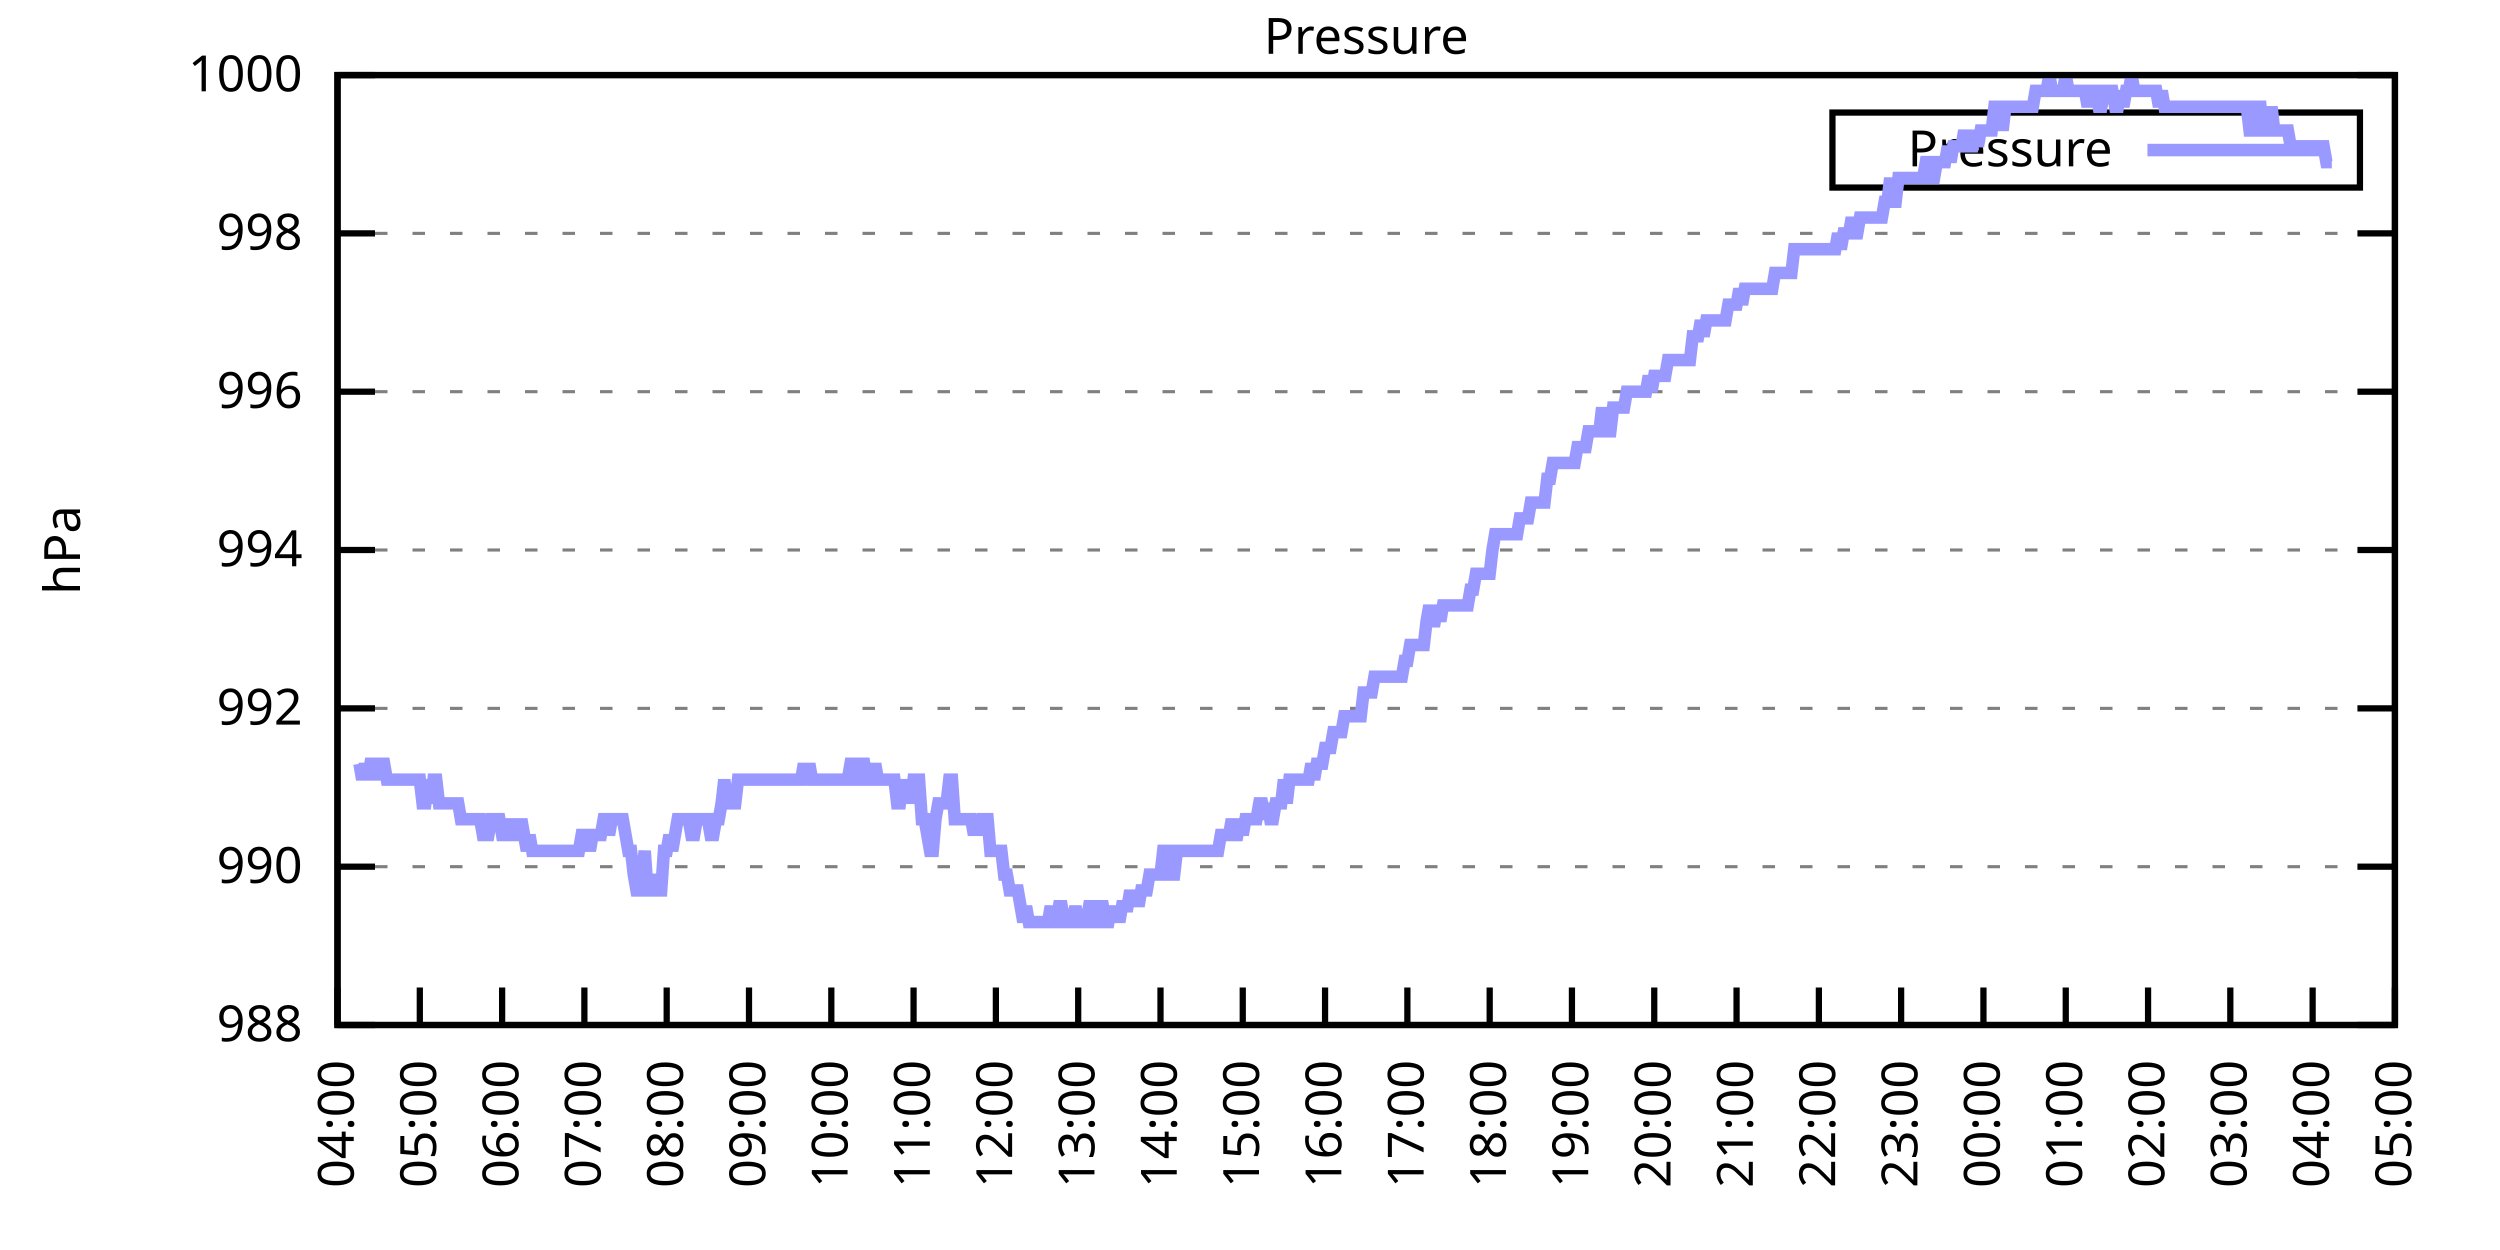
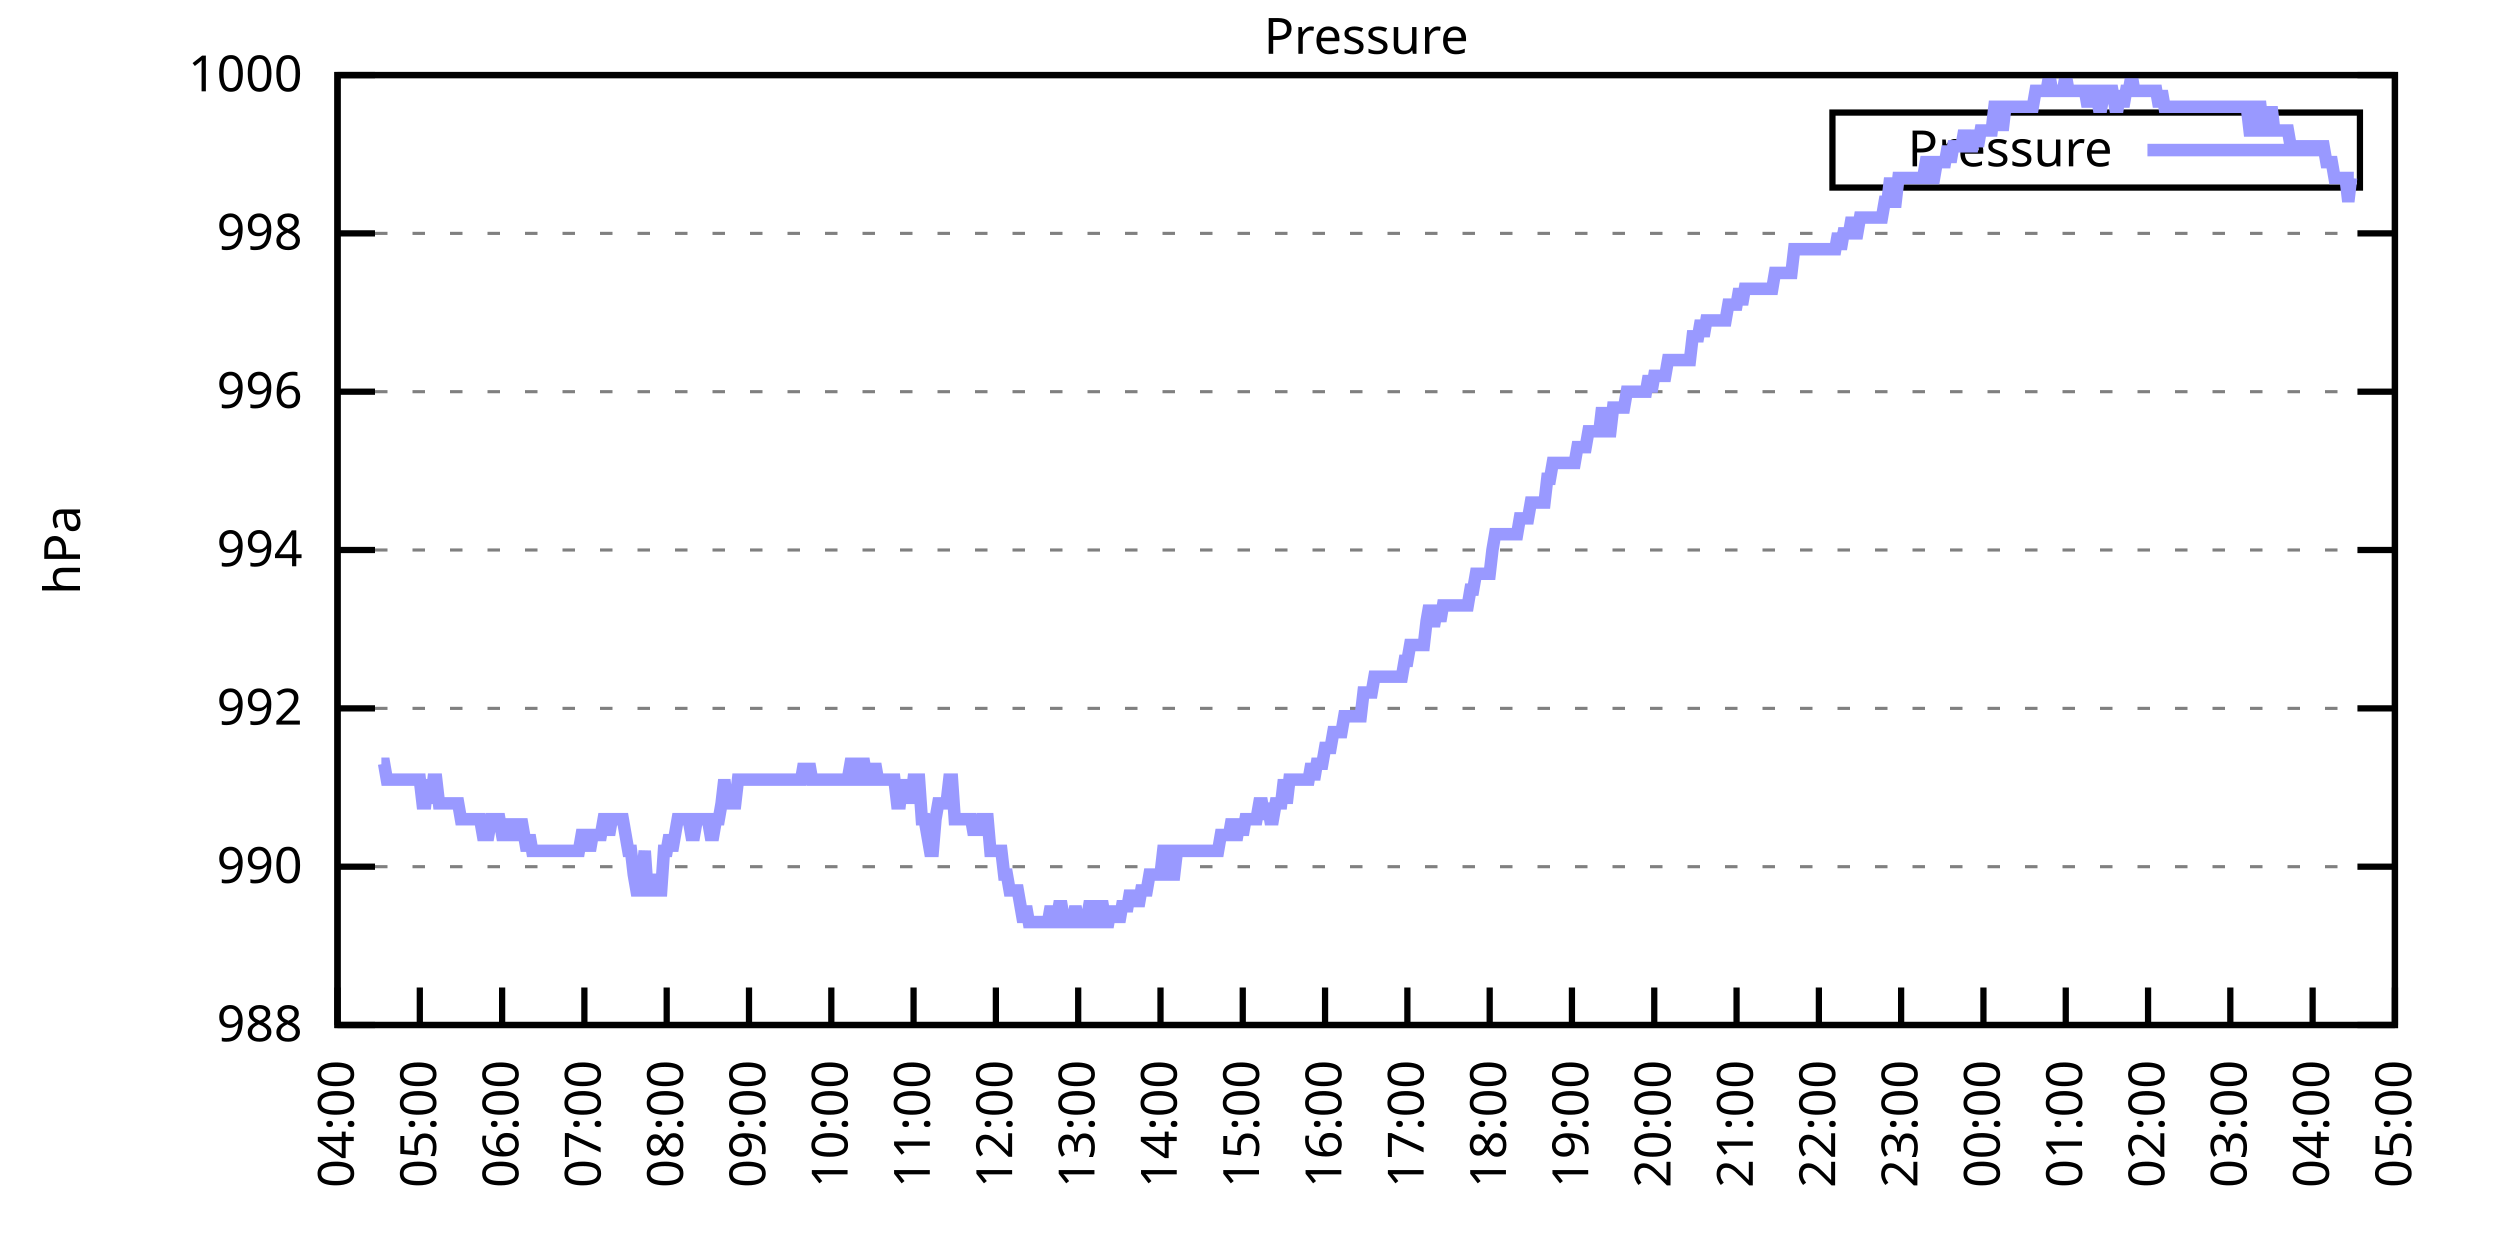
<svg xmlns="http://www.w3.org/2000/svg" xmlns:xlink="http://www.w3.org/1999/xlink" width="400" height="200" viewBox="0 0 400 200">
  <g id="gnuplot_canvas">
    <rect x="0" y="0" width="400" height="200" fill="none" />
    <defs>
      <circle id="gpDot" r="0.5" stroke-width="0.5" stroke="currentColor" />
      <path id="gpPt0" stroke-width="0.333" stroke="currentColor" d="M-1,0 h2 M0,-1 v2" />
      <path id="gpPt1" stroke-width="0.333" stroke="currentColor" d="M-1,-1 L1,1 M1,-1 L-1,1" />
      <path id="gpPt2" stroke-width="0.333" stroke="currentColor" d="M-1,0 L1,0 M0,-1 L0,1 M-1,-1 L1,1 M-1,1 L1,-1" />
      <rect id="gpPt3" stroke-width="0.333" stroke="currentColor" x="-1" y="-1" width="2" height="2" />
      <rect id="gpPt4" stroke-width="0.333" stroke="currentColor" fill="currentColor" x="-1" y="-1" width="2" height="2" />
      <circle id="gpPt5" stroke-width="0.333" stroke="currentColor" cx="0" cy="0" r="1" />
      <use xlink:href="#gpPt5" id="gpPt6" fill="currentColor" stroke="none" />
      <path id="gpPt7" stroke-width="0.333" stroke="currentColor" d="M0,-1.33 L-1.33,0.67 L1.33,0.67 z" />
      <use xlink:href="#gpPt7" id="gpPt8" fill="currentColor" stroke="none" />
      <use xlink:href="#gpPt7" id="gpPt9" stroke="currentColor" transform="rotate(180)" />
      <use xlink:href="#gpPt9" id="gpPt10" fill="currentColor" stroke="none" />
      <use xlink:href="#gpPt3" id="gpPt11" stroke="currentColor" transform="rotate(45)" />
      <use xlink:href="#gpPt11" id="gpPt12" fill="currentColor" stroke="none" />
      <path id="gpPt13" stroke-width="0.333" stroke="currentColor" d="M0,1.330 L1.265,0.411 L0.782,-1.067 L-0.782,-1.076 L-1.265,0.411 z" />
      <use xlink:href="#gpPt13" id="gpPt14" fill="currentColor" stroke="none" />
      <filter id="textbox" filterUnits="objectBoundingBox" x="0" y="0" height="1" width="1">
        <feFlood flood-color="white" flood-opacity="1" result="bgnd" />
        <feComposite in="SourceGraphic" in2="bgnd" operator="atop" />
      </filter>
      <filter id="greybox" filterUnits="objectBoundingBox" x="0" y="0" height="1" width="1">
        <feFlood flood-color="lightgrey" flood-opacity="1" result="grey" />
        <feComposite in="SourceGraphic" in2="grey" operator="atop" />
      </filter>
    </defs>
    <g fill="none" color="white" stroke="currentColor" stroke-width="1.00" stroke-linecap="butt" stroke-linejoin="miter">
</g>
    <g fill="none" color="black" stroke="currentColor" stroke-width="1.00" stroke-linecap="butt" stroke-linejoin="miter">
      <g stroke="none" shape-rendering="crispEdges">
        <polygon fill="rgb(255, 255, 255)" points="54.00,164.00 383.18,164.00 383.18,12.02 54.00,12.02 " />
      </g>
    </g>
    <g fill="none" color="black" stroke="currentColor" stroke-width="1.00" stroke-linecap="butt" stroke-linejoin="miter">
</g>
    <g fill="none" color="black" stroke="black" stroke-width="0.50" stroke-linecap="butt" stroke-linejoin="miter">
</g>
    <g fill="none" color="gray" stroke="currentColor" stroke-width="0.50" stroke-linecap="butt" stroke-linejoin="miter">
      <path stroke="gray" stroke-dasharray="2,4" class="gridline" d="M54.00,164.00 L383.19,164.00  " />
    </g>
    <g fill="none" color="gray" stroke="gray" stroke-width="1.00" stroke-linecap="butt" stroke-linejoin="miter">
</g>
    <g fill="none" color="black" stroke="currentColor" stroke-width="1.00" stroke-linecap="butt" stroke-linejoin="miter">
      <path stroke="black" d="M54.00,164.00 L60.00,164.00 M383.19,164.00 L377.19,164.00  " />
      <g transform="translate(48.40,166.60)" stroke="none" fill="black" font-family="Sans" font-size="8.00" text-anchor="end">
        <text>
          <tspan font-family="Sans"> 988</tspan>
        </text>
      </g>
    </g>
    <g fill="none" color="black" stroke="currentColor" stroke-width="1.00" stroke-linecap="butt" stroke-linejoin="miter">
</g>
    <g fill="none" color="black" stroke="black" stroke-width="0.50" stroke-linecap="butt" stroke-linejoin="miter">
</g>
    <g fill="none" color="gray" stroke="currentColor" stroke-width="0.50" stroke-linecap="butt" stroke-linejoin="miter">
      <path stroke="gray" stroke-dasharray="2,4" class="gridline" d="M54.00,138.67 L383.19,138.67  " />
    </g>
    <g fill="none" color="gray" stroke="gray" stroke-width="1.00" stroke-linecap="butt" stroke-linejoin="miter">
</g>
    <g fill="none" color="black" stroke="currentColor" stroke-width="1.00" stroke-linecap="butt" stroke-linejoin="miter">
      <path stroke="black" d="M54.00,138.67 L60.00,138.67 M383.19,138.67 L377.19,138.67  " />
      <g transform="translate(48.40,141.27)" stroke="none" fill="black" font-family="Sans" font-size="8.00" text-anchor="end">
        <text>
          <tspan font-family="Sans"> 990</tspan>
        </text>
      </g>
    </g>
    <g fill="none" color="black" stroke="currentColor" stroke-width="1.00" stroke-linecap="butt" stroke-linejoin="miter">
</g>
    <g fill="none" color="black" stroke="black" stroke-width="0.50" stroke-linecap="butt" stroke-linejoin="miter">
</g>
    <g fill="none" color="gray" stroke="currentColor" stroke-width="0.50" stroke-linecap="butt" stroke-linejoin="miter">
      <path stroke="gray" stroke-dasharray="2,4" class="gridline" d="M54.00,113.34 L383.19,113.34  " />
    </g>
    <g fill="none" color="gray" stroke="gray" stroke-width="1.00" stroke-linecap="butt" stroke-linejoin="miter">
</g>
    <g fill="none" color="black" stroke="currentColor" stroke-width="1.00" stroke-linecap="butt" stroke-linejoin="miter">
      <path stroke="black" d="M54.00,113.34 L60.00,113.34 M383.19,113.34 L377.19,113.34  " />
      <g transform="translate(48.40,115.94)" stroke="none" fill="black" font-family="Sans" font-size="8.00" text-anchor="end">
        <text>
          <tspan font-family="Sans"> 992</tspan>
        </text>
      </g>
    </g>
    <g fill="none" color="black" stroke="currentColor" stroke-width="1.00" stroke-linecap="butt" stroke-linejoin="miter">
</g>
    <g fill="none" color="black" stroke="black" stroke-width="0.50" stroke-linecap="butt" stroke-linejoin="miter">
</g>
    <g fill="none" color="gray" stroke="currentColor" stroke-width="0.50" stroke-linecap="butt" stroke-linejoin="miter">
      <path stroke="gray" stroke-dasharray="2,4" class="gridline" d="M54.00,88.00 L383.19,88.00  " />
    </g>
    <g fill="none" color="gray" stroke="gray" stroke-width="1.00" stroke-linecap="butt" stroke-linejoin="miter">
</g>
    <g fill="none" color="black" stroke="currentColor" stroke-width="1.00" stroke-linecap="butt" stroke-linejoin="miter">
      <path stroke="black" d="M54.00,88.00 L60.00,88.00 M383.19,88.00 L377.19,88.00  " />
      <g transform="translate(48.40,90.60)" stroke="none" fill="black" font-family="Sans" font-size="8.00" text-anchor="end">
        <text>
          <tspan font-family="Sans"> 994</tspan>
        </text>
      </g>
    </g>
    <g fill="none" color="black" stroke="currentColor" stroke-width="1.00" stroke-linecap="butt" stroke-linejoin="miter">
</g>
    <g fill="none" color="black" stroke="black" stroke-width="0.50" stroke-linecap="butt" stroke-linejoin="miter">
</g>
    <g fill="none" color="gray" stroke="currentColor" stroke-width="0.50" stroke-linecap="butt" stroke-linejoin="miter">
      <path stroke="gray" stroke-dasharray="2,4" class="gridline" d="M54.00,62.67 L383.19,62.67  " />
    </g>
    <g fill="none" color="gray" stroke="gray" stroke-width="1.00" stroke-linecap="butt" stroke-linejoin="miter">
</g>
    <g fill="none" color="black" stroke="currentColor" stroke-width="1.00" stroke-linecap="butt" stroke-linejoin="miter">
      <path stroke="black" d="M54.00,62.67 L60.00,62.67 M383.19,62.67 L377.19,62.67  " />
      <g transform="translate(48.40,65.27)" stroke="none" fill="black" font-family="Sans" font-size="8.00" text-anchor="end">
        <text>
          <tspan font-family="Sans"> 996</tspan>
        </text>
      </g>
    </g>
    <g fill="none" color="black" stroke="currentColor" stroke-width="1.00" stroke-linecap="butt" stroke-linejoin="miter">
</g>
    <g fill="none" color="black" stroke="black" stroke-width="0.50" stroke-linecap="butt" stroke-linejoin="miter">
</g>
    <g fill="none" color="gray" stroke="currentColor" stroke-width="0.50" stroke-linecap="butt" stroke-linejoin="miter">
      <path stroke="gray" stroke-dasharray="2,4" class="gridline" d="M54.00,37.34 L383.19,37.34  " />
    </g>
    <g fill="none" color="gray" stroke="gray" stroke-width="1.00" stroke-linecap="butt" stroke-linejoin="miter">
</g>
    <g fill="none" color="black" stroke="currentColor" stroke-width="1.00" stroke-linecap="butt" stroke-linejoin="miter">
      <path stroke="black" d="M54.00,37.34 L60.00,37.34 M383.19,37.34 L377.19,37.34  " />
      <g transform="translate(48.40,39.94)" stroke="none" fill="black" font-family="Sans" font-size="8.00" text-anchor="end">
        <text>
          <tspan font-family="Sans"> 998</tspan>
        </text>
      </g>
    </g>
    <g fill="none" color="black" stroke="currentColor" stroke-width="1.00" stroke-linecap="butt" stroke-linejoin="miter">
</g>
    <g fill="none" color="black" stroke="black" stroke-width="0.50" stroke-linecap="butt" stroke-linejoin="miter">
</g>
    <g fill="none" color="gray" stroke="currentColor" stroke-width="0.50" stroke-linecap="butt" stroke-linejoin="miter">
      <path stroke="gray" stroke-dasharray="2,4" class="gridline" d="M54.00,12.01 L383.19,12.01  " />
    </g>
    <g fill="none" color="gray" stroke="gray" stroke-width="1.00" stroke-linecap="butt" stroke-linejoin="miter">
</g>
    <g fill="none" color="black" stroke="currentColor" stroke-width="1.00" stroke-linecap="butt" stroke-linejoin="miter">
      <path stroke="black" d="M54.00,12.01 L60.00,12.01 M383.19,12.01 L377.19,12.01  " />
      <g transform="translate(48.40,14.61)" stroke="none" fill="black" font-family="Sans" font-size="8.00" text-anchor="end">
        <text>
          <tspan font-family="Sans"> 1000</tspan>
        </text>
      </g>
    </g>
    <g fill="none" color="black" stroke="currentColor" stroke-width="1.00" stroke-linecap="butt" stroke-linejoin="miter">
      <path stroke="black" d="M54.00,164.00 L54.00,158.00  " />
      <g transform="translate(56.60,169.60) rotate(270.00)" stroke="none" fill="black" font-family="Sans" font-size="8.00" text-anchor="end">
        <text>
          <tspan font-family="Sans">04:00</tspan>
        </text>
      </g>
    </g>
    <g fill="none" color="black" stroke="currentColor" stroke-width="1.00" stroke-linecap="butt" stroke-linejoin="miter">
      <path stroke="black" d="M67.17,164.00 L67.17,158.00  " />
      <g transform="translate(69.77,169.60) rotate(270.00)" stroke="none" fill="black" font-family="Sans" font-size="8.00" text-anchor="end">
        <text>
          <tspan font-family="Sans">05:00</tspan>
        </text>
      </g>
    </g>
    <g fill="none" color="black" stroke="currentColor" stroke-width="1.00" stroke-linecap="butt" stroke-linejoin="miter">
      <path stroke="black" d="M80.34,164.00 L80.34,158.00  " />
      <g transform="translate(82.94,169.60) rotate(270.00)" stroke="none" fill="black" font-family="Sans" font-size="8.00" text-anchor="end">
        <text>
          <tspan font-family="Sans">06:00</tspan>
        </text>
      </g>
    </g>
    <g fill="none" color="black" stroke="currentColor" stroke-width="1.00" stroke-linecap="butt" stroke-linejoin="miter">
      <path stroke="black" d="M93.50,164.00 L93.50,158.00  " />
      <g transform="translate(96.10,169.60) rotate(270.00)" stroke="none" fill="black" font-family="Sans" font-size="8.00" text-anchor="end">
        <text>
          <tspan font-family="Sans">07:00</tspan>
        </text>
      </g>
    </g>
    <g fill="none" color="black" stroke="currentColor" stroke-width="1.00" stroke-linecap="butt" stroke-linejoin="miter">
      <path stroke="black" d="M106.67,164.00 L106.67,158.00  " />
      <g transform="translate(109.27,169.60) rotate(270.00)" stroke="none" fill="black" font-family="Sans" font-size="8.00" text-anchor="end">
        <text>
          <tspan font-family="Sans">08:00</tspan>
        </text>
      </g>
    </g>
    <g fill="none" color="black" stroke="currentColor" stroke-width="1.00" stroke-linecap="butt" stroke-linejoin="miter">
      <path stroke="black" d="M119.84,164.00 L119.84,158.00  " />
      <g transform="translate(122.44,169.60) rotate(270.00)" stroke="none" fill="black" font-family="Sans" font-size="8.00" text-anchor="end">
        <text>
          <tspan font-family="Sans">09:00</tspan>
        </text>
      </g>
    </g>
    <g fill="none" color="black" stroke="currentColor" stroke-width="1.00" stroke-linecap="butt" stroke-linejoin="miter">
      <path stroke="black" d="M133.01,164.00 L133.01,158.00  " />
      <g transform="translate(135.61,169.60) rotate(270.00)" stroke="none" fill="black" font-family="Sans" font-size="8.00" text-anchor="end">
        <text>
          <tspan font-family="Sans">10:00</tspan>
        </text>
      </g>
    </g>
    <g fill="none" color="black" stroke="currentColor" stroke-width="1.00" stroke-linecap="butt" stroke-linejoin="miter">
      <path stroke="black" d="M146.17,164.00 L146.17,158.00  " />
      <g transform="translate(148.77,169.60) rotate(270.00)" stroke="none" fill="black" font-family="Sans" font-size="8.00" text-anchor="end">
        <text>
          <tspan font-family="Sans">11:00</tspan>
        </text>
      </g>
    </g>
    <g fill="none" color="black" stroke="currentColor" stroke-width="1.00" stroke-linecap="butt" stroke-linejoin="miter">
      <path stroke="black" d="M159.34,164.00 L159.34,158.00  " />
      <g transform="translate(161.94,169.60) rotate(270.00)" stroke="none" fill="black" font-family="Sans" font-size="8.00" text-anchor="end">
        <text>
          <tspan font-family="Sans">12:00</tspan>
        </text>
      </g>
    </g>
    <g fill="none" color="black" stroke="currentColor" stroke-width="1.00" stroke-linecap="butt" stroke-linejoin="miter">
      <path stroke="black" d="M172.51,164.00 L172.51,158.00  " />
      <g transform="translate(175.11,169.60) rotate(270.00)" stroke="none" fill="black" font-family="Sans" font-size="8.00" text-anchor="end">
        <text>
          <tspan font-family="Sans">13:00</tspan>
        </text>
      </g>
    </g>
    <g fill="none" color="black" stroke="currentColor" stroke-width="1.00" stroke-linecap="butt" stroke-linejoin="miter">
      <path stroke="black" d="M185.68,164.00 L185.68,158.00  " />
      <g transform="translate(188.28,169.60) rotate(270.00)" stroke="none" fill="black" font-family="Sans" font-size="8.00" text-anchor="end">
        <text>
          <tspan font-family="Sans">14:00</tspan>
        </text>
      </g>
    </g>
    <g fill="none" color="black" stroke="currentColor" stroke-width="1.00" stroke-linecap="butt" stroke-linejoin="miter">
      <path stroke="black" d="M198.84,164.00 L198.84,158.00  " />
      <g transform="translate(201.44,169.60) rotate(270.00)" stroke="none" fill="black" font-family="Sans" font-size="8.00" text-anchor="end">
        <text>
          <tspan font-family="Sans">15:00</tspan>
        </text>
      </g>
    </g>
    <g fill="none" color="black" stroke="currentColor" stroke-width="1.00" stroke-linecap="butt" stroke-linejoin="miter">
      <path stroke="black" d="M212.01,164.00 L212.01,158.00  " />
      <g transform="translate(214.61,169.60) rotate(270.00)" stroke="none" fill="black" font-family="Sans" font-size="8.00" text-anchor="end">
        <text>
          <tspan font-family="Sans">16:00</tspan>
        </text>
      </g>
    </g>
    <g fill="none" color="black" stroke="currentColor" stroke-width="1.00" stroke-linecap="butt" stroke-linejoin="miter">
      <path stroke="black" d="M225.18,164.00 L225.18,158.00  " />
      <g transform="translate(227.78,169.60) rotate(270.00)" stroke="none" fill="black" font-family="Sans" font-size="8.00" text-anchor="end">
        <text>
          <tspan font-family="Sans">17:00</tspan>
        </text>
      </g>
    </g>
    <g fill="none" color="black" stroke="currentColor" stroke-width="1.00" stroke-linecap="butt" stroke-linejoin="miter">
      <path stroke="black" d="M238.35,164.00 L238.35,158.00  " />
      <g transform="translate(240.95,169.60) rotate(270.00)" stroke="none" fill="black" font-family="Sans" font-size="8.00" text-anchor="end">
        <text>
          <tspan font-family="Sans">18:00</tspan>
        </text>
      </g>
    </g>
    <g fill="none" color="black" stroke="currentColor" stroke-width="1.00" stroke-linecap="butt" stroke-linejoin="miter">
      <path stroke="black" d="M251.51,164.00 L251.51,158.00  " />
      <g transform="translate(254.11,169.60) rotate(270.00)" stroke="none" fill="black" font-family="Sans" font-size="8.00" text-anchor="end">
        <text>
          <tspan font-family="Sans">19:00</tspan>
        </text>
      </g>
    </g>
    <g fill="none" color="black" stroke="currentColor" stroke-width="1.00" stroke-linecap="butt" stroke-linejoin="miter">
      <path stroke="black" d="M264.68,164.00 L264.68,158.00  " />
      <g transform="translate(267.28,169.60) rotate(270.00)" stroke="none" fill="black" font-family="Sans" font-size="8.00" text-anchor="end">
        <text>
          <tspan font-family="Sans">20:00</tspan>
        </text>
      </g>
    </g>
    <g fill="none" color="black" stroke="currentColor" stroke-width="1.00" stroke-linecap="butt" stroke-linejoin="miter">
      <path stroke="black" d="M277.85,164.00 L277.85,158.00  " />
      <g transform="translate(280.45,169.60) rotate(270.00)" stroke="none" fill="black" font-family="Sans" font-size="8.00" text-anchor="end">
        <text>
          <tspan font-family="Sans">21:00</tspan>
        </text>
      </g>
    </g>
    <g fill="none" color="black" stroke="currentColor" stroke-width="1.00" stroke-linecap="butt" stroke-linejoin="miter">
      <path stroke="black" d="M291.02,164.00 L291.02,158.00  " />
      <g transform="translate(293.62,169.60) rotate(270.00)" stroke="none" fill="black" font-family="Sans" font-size="8.00" text-anchor="end">
        <text>
          <tspan font-family="Sans">22:00</tspan>
        </text>
      </g>
    </g>
    <g fill="none" color="black" stroke="currentColor" stroke-width="1.00" stroke-linecap="butt" stroke-linejoin="miter">
      <path stroke="black" d="M304.18,164.00 L304.18,158.00  " />
      <g transform="translate(306.78,169.60) rotate(270.00)" stroke="none" fill="black" font-family="Sans" font-size="8.00" text-anchor="end">
        <text>
          <tspan font-family="Sans">23:00</tspan>
        </text>
      </g>
    </g>
    <g fill="none" color="black" stroke="currentColor" stroke-width="1.00" stroke-linecap="butt" stroke-linejoin="miter">
      <path stroke="black" d="M317.35,164.00 L317.35,158.00  " />
      <g transform="translate(319.95,169.60) rotate(270.00)" stroke="none" fill="black" font-family="Sans" font-size="8.00" text-anchor="end">
        <text>
          <tspan font-family="Sans">00:00</tspan>
        </text>
      </g>
    </g>
    <g fill="none" color="black" stroke="currentColor" stroke-width="1.00" stroke-linecap="butt" stroke-linejoin="miter">
      <path stroke="black" d="M330.52,164.00 L330.52,158.00  " />
      <g transform="translate(333.12,169.60) rotate(270.00)" stroke="none" fill="black" font-family="Sans" font-size="8.00" text-anchor="end">
        <text>
          <tspan font-family="Sans">01:00</tspan>
        </text>
      </g>
    </g>
    <g fill="none" color="black" stroke="currentColor" stroke-width="1.00" stroke-linecap="butt" stroke-linejoin="miter">
      <path stroke="black" d="M343.69,164.00 L343.69,158.00  " />
      <g transform="translate(346.29,169.60) rotate(270.00)" stroke="none" fill="black" font-family="Sans" font-size="8.00" text-anchor="end">
        <text>
          <tspan font-family="Sans">02:00</tspan>
        </text>
      </g>
    </g>
    <g fill="none" color="black" stroke="currentColor" stroke-width="1.00" stroke-linecap="butt" stroke-linejoin="miter">
      <path stroke="black" d="M356.85,164.00 L356.85,158.00  " />
      <g transform="translate(359.45,169.60) rotate(270.00)" stroke="none" fill="black" font-family="Sans" font-size="8.00" text-anchor="end">
        <text>
          <tspan font-family="Sans">03:00</tspan>
        </text>
      </g>
    </g>
    <g fill="none" color="black" stroke="currentColor" stroke-width="1.00" stroke-linecap="butt" stroke-linejoin="miter">
      <path stroke="black" d="M370.02,164.00 L370.02,158.00  " />
      <g transform="translate(372.62,169.60) rotate(270.00)" stroke="none" fill="black" font-family="Sans" font-size="8.00" text-anchor="end">
        <text>
          <tspan font-family="Sans">04:00</tspan>
        </text>
      </g>
    </g>
    <g fill="none" color="black" stroke="currentColor" stroke-width="1.00" stroke-linecap="butt" stroke-linejoin="miter">
      <path stroke="black" d="M383.19,164.00 L383.19,158.00  " />
      <g transform="translate(385.79,169.60) rotate(270.00)" stroke="none" fill="black" font-family="Sans" font-size="8.00" text-anchor="end">
        <text>
          <tspan font-family="Sans">05:00</tspan>
        </text>
      </g>
    </g>
    <g fill="none" color="black" stroke="currentColor" stroke-width="1.00" stroke-linecap="butt" stroke-linejoin="miter">
</g>
    <g fill="none" color="black" stroke="currentColor" stroke-width="1.00" stroke-linecap="butt" stroke-linejoin="miter">
      <path stroke="black" d="M54.00,12.01 L54.00,164.00 L383.19,164.00 L383.19,12.01 L54.00,12.01 Z  " />
    </g>
    <g fill="none" color="black" stroke="currentColor" stroke-width="1.00" stroke-linecap="butt" stroke-linejoin="miter">
</g>
    <g fill="none" color="black" stroke="currentColor" stroke-width="1.00" stroke-linecap="butt" stroke-linejoin="miter">
      <path stroke="black" d="M293.19,30.01 L293.19,18.01 L377.59,18.01 L377.59,30.01 L293.19,30.01 Z  " />
    </g>
    <g id="Pressure_plot_1">
      <g fill="none" color="white" stroke="black" stroke-width="2.00" stroke-linecap="butt" stroke-linejoin="miter">
</g>
      <g fill="none" color="black" stroke="currentColor" stroke-width="2.00" stroke-linecap="butt" stroke-linejoin="miter">
        <g transform="translate(337.99,26.61)" stroke="none" fill="black" font-family="Sans" font-size="8.00" text-anchor="end">
          <text>
            <tspan font-family="Sans">Pressure</tspan>
          </text>
        </g>
      </g>
      <g fill="none" color="black" stroke="currentColor" stroke-width="2.00" stroke-linecap="butt" stroke-linejoin="miter">
-         <path stroke="rgb(153, 153, 255)" d="M343.59,24.01 L371.99,24.01 M57.51,122.20 L57.95,124.74 L58.39,122.20 L58.83,124.74 L59.27,122.20 L59.71,122.20   L60.14,124.74 L60.58,122.20 L61.02,122.20 L61.46,122.20 L61.90,124.74 L62.34,124.74 L62.78,124.74 L63.22,124.74   L63.66,124.74 L64.10,124.74 L64.53,124.74 L64.97,124.74 L65.41,124.74 L65.85,124.74 L66.29,124.74 L66.73,124.74   L67.17,124.74 L67.61,128.54 L68.05,128.54 L68.48,124.74 L68.92,128.54 L69.36,124.74 L69.80,124.74 L70.24,128.54   L70.68,128.54 L71.12,128.54 L71.56,128.54 L72.00,128.54 L72.43,128.54 L72.87,128.54 L73.31,128.54 L73.75,131.07   L74.19,131.07 L74.63,131.07 L75.07,131.07 L75.51,131.07 L75.95,131.07 L76.38,131.07 L76.82,131.07 L77.26,133.60   L77.70,133.60 L78.14,133.60 L78.58,131.07 L79.02,131.07 L79.46,131.07 L79.90,131.07 L80.34,133.60 L80.77,133.60   L81.21,133.60 L81.65,131.07 L82.09,133.60 L82.53,133.60 L82.97,133.60 L83.41,131.07 L83.85,133.60 L84.29,136.14   L84.72,133.60 L85.16,136.14 L85.60,136.14 L86.04,136.14 L86.48,136.14 L86.92,136.14 L87.36,136.14 L87.80,136.14   L88.24,136.14 L88.67,136.14 L89.11,136.14 L89.55,136.14 L89.99,136.14 L90.43,136.14 L90.87,136.14 L91.31,136.14   L91.75,136.14 L92.19,136.14 L92.62,136.14 L93.06,133.60 L93.50,133.60 L93.94,133.60 L94.38,136.14 L94.82,133.60   L95.26,133.60 L95.70,133.60 L96.14,133.60 L96.58,131.07 L97.01,131.07 L97.45,133.60 L97.89,131.07 L98.33,131.07   L98.77,131.07 L99.21,131.07 L99.65,131.07 L100.09,133.60 L100.53,136.14 L100.96,136.14 L101.40,139.93 L101.84,142.47   L102.28,142.47 L102.72,139.93 L103.16,136.14 L103.60,142.47 L104.04,142.47 L104.48,142.47 L104.91,139.93 L105.35,142.47   L105.79,142.47 L106.23,136.14 L106.67,136.14 L107.11,133.60 L107.55,136.14 L107.99,133.60 L108.43,131.07 L108.87,131.07   L109.30,131.07 L109.74,131.07 L110.18,131.07 L110.62,133.60 L111.06,133.60 L111.50,131.07 L111.94,131.07 L112.38,131.07   L112.82,131.07 L113.25,131.07 L113.69,133.60 L114.13,133.60 L114.57,131.07 L115.01,131.07 L115.45,128.54 L115.89,124.74   L116.33,128.54 L116.77,128.54 L117.20,128.54 L117.64,128.54 L118.08,124.74 L118.52,124.74 L118.96,124.74 L119.40,124.74   L119.84,124.74 L120.28,124.74 L120.72,124.74 L121.15,124.74 L121.59,124.74 L122.03,124.74 L122.47,124.74 L122.91,124.74   L123.35,124.74 L123.79,124.74 L124.23,124.74 L124.67,124.74 L125.11,124.74 L125.54,124.74 L125.98,124.74 L126.42,124.74   L126.86,124.74 L127.30,124.74 L127.74,124.74 L128.18,124.74 L128.62,122.20 L129.06,124.74 L129.49,122.20 L129.93,124.74   L130.37,124.74 L130.81,124.74 L131.25,124.74 L131.69,124.74 L132.13,124.74 L132.57,124.74 L133.01,124.74 L133.44,124.74   L133.88,124.74 L134.32,124.74 L134.76,124.74 L135.20,124.74 L135.64,124.74 L136.08,122.20 L136.52,122.20 L136.96,124.74   L137.39,124.74 L137.83,122.20 L138.27,122.20 L138.71,124.74 L139.15,124.74 L139.59,124.74 L140.03,122.20 L140.47,124.74   L140.91,124.74 L141.35,124.74 L141.78,124.74 L142.22,124.74 L142.66,124.74 L143.10,124.74 L143.54,128.54 L143.98,128.54   L144.42,124.74 L144.86,128.54 L145.30,124.74 L145.73,128.54 L146.17,124.74 L146.61,124.74 L147.05,124.74 L147.49,131.07   L147.93,131.07 L148.37,133.60 L148.81,136.14 L149.25,136.14 L149.68,131.07 L150.12,128.54 L150.56,128.54 L151.00,128.54   L151.44,128.54 L151.88,124.74 L152.32,124.74 L152.76,131.07 L153.20,131.07 L153.63,131.07 L154.07,131.07 L154.51,131.07   L154.95,131.07 L155.39,131.07 L155.83,133.60 L156.27,131.07 L156.71,133.60 L157.15,131.07 L157.59,131.07 L158.02,131.07   L158.46,136.14 L158.90,136.14 L159.34,136.14 L159.78,136.14 L160.22,136.14 L160.66,139.93 L161.10,139.93 L161.54,142.47   L161.97,142.47 L162.41,142.47 L162.85,142.47 L163.29,145.00 L163.73,147.53 L164.17,145.00 L164.61,147.53 L165.05,147.53   L165.49,147.53 L165.92,147.53 L166.36,147.53 L166.80,147.53 L167.24,147.53 L167.68,147.53 L168.12,145.00 L168.56,147.53   L169.00,147.53 L169.44,145.00 L169.87,145.00 L170.31,147.53 L170.75,147.53 L171.19,147.53 L171.63,147.53 L172.07,145.00   L172.51,147.53 L172.95,147.53 L173.39,147.53 L173.83,147.53 L174.26,145.00 L174.70,145.00 L175.14,147.53 L175.58,147.53   L176.02,145.00 L176.46,145.00 L176.90,147.53 L177.34,147.53 L177.78,145.00 L178.21,147.53 L178.65,145.00 L179.09,147.53   L179.53,145.00 L179.97,145.00 L180.41,145.00 L180.85,142.47 L181.29,145.00 L181.73,142.47 L182.16,145.00 L182.60,142.47   L183.04,142.47 L183.48,142.47 L183.92,139.93 L184.36,139.93 L184.80,139.93 L185.24,139.93 L185.68,139.93 L186.11,136.14   L186.55,136.14 L186.99,139.93 L187.43,139.93 L187.87,139.93 L188.31,136.14 L188.75,136.14 L189.19,136.14 L189.63,136.14   L190.07,136.14 L190.50,136.14 L190.94,136.14 L191.38,136.14 L191.82,136.14 L192.26,136.14 L192.70,136.14 L193.14,136.14   L193.58,136.14 L194.02,136.14 L194.45,136.14 L194.89,136.14 L195.33,133.60 L195.77,133.60 L196.21,133.60 L196.65,133.60   L197.09,131.07 L197.53,133.60 L197.97,133.60 L198.40,131.07 L198.84,133.60 L199.28,131.07 L199.72,131.07 L200.16,131.07   L200.60,131.07 L201.04,131.07 L201.48,128.54 L201.92,128.54 L202.35,131.07 L202.79,128.54 L203.23,131.07 L203.67,131.07   L204.11,128.54 L204.55,128.54 L204.99,128.54 L205.43,124.74 L205.87,128.54 L206.31,124.74 L206.74,124.74 L207.18,124.74   L207.62,124.74 L208.06,124.74 L208.50,124.74 L208.94,124.74 L209.38,124.74 L209.82,122.20 L210.26,124.74 L210.69,122.20   L211.13,122.20 L211.57,122.20 L212.01,119.67 L212.45,119.67 L212.89,119.67 L213.33,117.14 L213.77,117.14 L214.21,117.14   L214.64,117.14 L215.08,114.60 L215.52,114.60 L215.96,114.60 L216.40,114.60 L216.84,114.60 L217.28,114.60 L217.72,114.60   L218.16,110.80 L218.60,110.80 L219.03,110.80 L219.47,110.80 L219.91,108.27 L220.35,108.27 L220.79,108.27 L221.23,108.27   L221.67,108.27 L222.11,108.27 L222.55,108.27 L222.98,108.27 L223.42,108.27 L223.86,108.27 L224.30,108.27 L224.74,105.74   L225.18,105.74 L225.62,103.20 L226.06,103.20 L226.50,103.20 L226.93,103.20 L227.37,103.20 L227.81,103.20 L228.25,99.40   L228.69,96.87 L229.13,99.40 L229.57,99.40 L230.01,96.87 L230.45,99.40 L230.88,96.87 L231.32,96.87 L231.76,96.87   L232.20,96.87 L232.64,96.87 L233.08,96.87 L233.52,96.87 L233.96,96.87 L234.40,96.87 L234.84,96.87 L235.27,94.34   L235.71,94.34 L236.15,91.80 L236.59,91.80 L237.03,91.80 L237.47,91.80 L237.91,91.80 L238.35,91.80 L238.79,88.00   L239.22,85.47 L239.66,85.47 L240.10,85.47 L240.54,85.47 L240.98,85.47 L241.42,85.47 L241.86,85.47 L242.30,85.47   L242.74,85.47 L243.17,82.94 L243.61,82.94 L244.05,82.94 L244.49,82.94 L244.93,80.41 L245.37,80.41 L245.81,80.41   L246.25,80.41 L246.69,80.41 L247.12,80.41 L247.56,76.61 L248.00,76.61 L248.44,74.07 L248.88,74.07 L249.32,74.07   L249.76,74.07 L250.20,74.07 L250.64,74.07 L251.08,74.07 L251.51,74.07 L251.95,74.07 L252.39,71.54 L252.83,71.54   L253.27,71.54 L253.71,71.54 L254.15,69.01 L254.59,69.01 L255.03,69.01 L255.46,69.01 L255.90,69.01 L256.34,65.21   L256.78,69.01 L257.22,69.01 L257.66,69.01 L258.10,65.21 L258.54,65.21 L258.98,65.21 L259.41,65.21 L259.85,65.21   L260.29,62.67 L260.73,62.67 L261.17,62.67 L261.61,62.67 L262.05,62.67 L262.49,62.67 L262.93,62.67 L263.36,62.67   L263.80,60.14 L264.24,62.67 L264.68,60.14 L265.12,60.14 L265.56,60.14 L266.00,60.14 L266.44,60.14 L266.88,57.61   L267.32,57.61 L267.75,57.61 L268.19,57.61 L268.63,57.61 L269.07,57.61 L269.51,57.61 L269.95,57.61 L270.39,57.61   L270.83,53.81 L271.27,53.81 L271.70,53.81 L272.14,51.27 L272.58,53.81 L273.02,51.27 L273.46,51.27 L273.90,51.27   L274.34,51.27 L274.78,51.27 L275.22,51.27 L275.65,51.27 L276.09,51.27 L276.53,48.74 L276.97,48.74 L277.41,48.74   L277.85,48.74 L278.29,46.21 L278.73,48.74 L279.17,46.21 L279.60,46.21 L280.04,46.21 L280.48,46.21 L280.92,46.21   L281.36,46.21 L281.80,46.21 L282.24,46.21 L282.68,46.21 L283.12,46.21 L283.56,46.21 L283.99,43.67 L284.43,43.67   L284.87,43.67 L285.31,43.67 L285.75,43.67 L286.19,43.67 L286.63,43.67 L287.07,39.87 L287.51,39.87 L287.94,39.87   L288.38,39.87 L288.82,39.87 L289.26,39.87 L289.70,39.87 L290.14,39.87 L290.58,39.87 L291.02,39.87 L291.46,39.87   L291.89,39.87 L292.33,39.87 L292.77,39.87 L293.21,39.87 L293.65,39.87 L294.09,37.34 L294.53,39.87 L294.97,37.34   L295.41,37.34 L295.84,37.34 L296.28,34.81 L296.72,37.34 L297.16,37.34 L297.60,34.81 L298.04,34.81 L298.48,34.81   L298.92,34.81 L299.36,34.81 L299.80,34.81 L300.23,34.81 L300.67,34.81 L301.11,34.81 L301.55,32.28 L301.99,32.28   L302.43,28.48 L302.87,32.28 L303.31,32.28 L303.75,28.48 L304.18,28.48 L304.62,28.48 L305.06,28.48 L305.50,28.48   L305.94,28.48 L306.38,28.48 L306.82,28.48 L307.26,28.48 L307.70,28.48 L308.13,25.94 L308.57,25.94 L309.01,28.48   L309.45,28.48 L309.89,25.94 L310.33,25.94 L310.77,25.94 L311.21,25.94 L311.65,23.41 L312.08,25.94 L312.52,23.41   L312.96,23.41 L313.40,23.41 L313.84,23.41 L314.28,20.88 L314.72,23.41 L315.16,23.41 L315.60,23.41 L316.04,20.88   L316.47,23.41 L316.91,20.88 L317.35,20.88 L317.79,20.88 L318.23,20.88 L318.67,20.88 L319.11,17.08 L319.55,17.08   L319.99,17.08 L320.42,20.88 L320.86,17.08 L321.30,17.08 L321.74,17.08 L322.18,17.08 L322.62,17.08 L323.06,17.08   L323.50,17.08 L323.94,17.08 L324.37,17.08 L324.81,17.08 L325.25,17.08 L325.69,14.54 L326.13,14.54 L326.57,14.54   L327.01,14.54 L327.45,14.54 L327.89,12.01 L328.33,14.54 L328.76,14.54 L329.20,14.54 L329.64,14.54 L330.08,14.54   L330.52,12.01 L330.96,14.54 L331.40,14.54 L331.84,14.54 L332.28,14.54 L332.71,14.54 L333.15,14.54 L333.59,14.54   L334.03,17.08 L334.47,14.54 L334.91,14.54 L335.35,14.54 L335.79,17.08 L336.23,17.08 L336.66,14.54 L337.10,14.54   L337.54,14.54 L337.98,14.54 L338.42,17.08 L338.86,17.08 L339.30,14.54 L339.74,17.08 L340.18,14.54 L340.61,14.54   L341.05,12.01 L341.49,14.54 L341.93,14.54 L342.37,14.54 L342.81,14.54 L343.25,14.54 L343.69,14.54 L344.13,14.54   L344.57,14.54 L345.00,14.54 L345.44,17.08 L345.88,14.54 L346.32,17.08 L346.76,17.08 L347.20,17.08 L347.64,17.08   L348.08,17.08 L348.52,17.08 L348.95,17.08 L349.39,17.08 L349.83,17.08 L350.27,17.08 L350.71,17.08 L351.15,17.08   L351.59,17.08 L352.03,17.08 L352.47,17.08 L352.90,17.08 L353.34,17.08 L353.78,17.08 L354.22,17.08 L354.66,17.08   L355.10,17.08 L355.54,17.08 L355.98,17.08 L356.42,17.08 L356.85,17.08 L357.29,17.08 L357.73,17.08 L358.17,17.08   L358.61,17.08 L359.05,17.08 L359.49,17.08 L359.93,20.88 L360.37,20.88 L360.81,20.88 L361.24,17.08 L361.68,17.08   L362.12,20.88 L362.56,20.88 L363.00,20.88 L363.44,17.08 L363.88,20.88 L364.32,20.88 L364.76,20.88 L365.19,20.88   L365.63,20.88 L366.07,20.88 L366.51,23.41 L366.95,23.41 L367.39,23.41 L367.83,23.41 L368.27,23.41 L368.71,23.41   L369.14,23.41 L369.58,23.41 L370.02,23.41 L370.46,23.41 L370.90,23.41 L371.34,23.41 L371.78,23.41 L372.22,25.94   L372.66,25.94 L373.09,25.94  " />
+         <path stroke="rgb(153, 153, 255)" d="M343.59,24.01 L371.99,24.01 M61.02,122.20 L61.46,122.20 L61.90,124.74 L62.34,124.74 L62.78,124.74 L63.22,124.74   L63.66,124.74 L64.10,124.74 L64.53,124.74 L64.97,124.74 L65.41,124.74 L65.85,124.74 L66.29,124.74 L66.73,124.74   L67.17,124.74 L67.61,128.54 L68.05,128.54 L68.48,124.74 L68.92,128.54 L69.36,124.74 L69.80,124.74 L70.24,128.54   L70.68,128.54 L71.12,128.54 L71.56,128.54 L72.00,128.54 L72.43,128.54 L72.87,128.54 L73.31,128.54 L73.75,131.07   L74.19,131.07 L74.63,131.07 L75.07,131.07 L75.51,131.07 L75.95,131.07 L76.38,131.07 L76.82,131.07 L77.26,133.60   L77.70,133.60 L78.14,133.60 L78.58,131.07 L79.02,131.07 L79.46,131.07 L79.90,131.07 L80.34,133.60 L80.77,133.60   L81.21,133.60 L81.65,131.07 L82.09,133.60 L82.53,133.60 L82.97,133.60 L83.41,131.07 L83.85,133.60 L84.29,136.14   L84.72,133.60 L85.16,136.14 L85.60,136.14 L86.04,136.14 L86.48,136.14 L86.92,136.14 L87.36,136.14 L87.80,136.14   L88.24,136.14 L88.67,136.14 L89.11,136.14 L89.55,136.14 L89.99,136.14 L90.43,136.14 L90.87,136.14 L91.31,136.14   L91.75,136.14 L92.19,136.14 L92.62,136.14 L93.06,133.60 L93.50,133.60 L93.94,133.60 L94.38,136.14 L94.82,133.60   L95.26,133.60 L95.70,133.60 L96.14,133.60 L96.58,131.07 L97.01,131.07 L97.45,133.60 L97.89,131.07 L98.33,131.07   L98.77,131.07 L99.21,131.07 L99.65,131.07 L100.09,133.60 L100.53,136.14 L100.96,136.14 L101.40,139.93 L101.84,142.47   L102.28,142.47 L102.72,139.93 L103.16,136.14 L103.60,142.47 L104.04,142.47 L104.48,142.47 L104.91,139.93 L105.35,142.47   L105.79,142.47 L106.23,136.14 L106.67,136.14 L107.11,133.60 L107.55,136.14 L107.99,133.60 L108.43,131.07 L108.87,131.07   L109.30,131.07 L109.74,131.07 L110.18,131.07 L110.62,133.60 L111.06,133.60 L111.50,131.07 L111.94,131.07 L112.38,131.07   L112.82,131.07 L113.25,131.07 L113.69,133.60 L114.13,133.60 L114.57,131.07 L115.01,131.07 L115.45,128.54 L115.89,124.74   L116.33,128.54 L116.77,128.54 L117.20,128.54 L117.64,128.54 L118.08,124.74 L118.52,124.74 L118.96,124.74 L119.40,124.74   L119.84,124.74 L120.28,124.74 L120.72,124.74 L121.15,124.74 L121.59,124.74 L122.03,124.74 L122.47,124.74 L122.91,124.74   L123.35,124.74 L123.79,124.74 L124.23,124.74 L124.67,124.74 L125.11,124.74 L125.54,124.74 L125.98,124.74 L126.42,124.74   L126.86,124.74 L127.30,124.74 L127.74,124.74 L128.18,124.74 L128.62,122.20 L129.06,124.74 L129.49,122.20 L129.93,124.74   L130.37,124.74 L130.81,124.74 L131.25,124.74 L131.69,124.74 L132.13,124.74 L132.57,124.74 L133.01,124.74 L133.44,124.74   L133.88,124.74 L134.32,124.74 L134.76,124.74 L135.20,124.74 L135.64,124.74 L136.08,122.20 L136.52,122.20 L136.96,124.74   L137.39,124.74 L137.83,122.20 L138.27,122.20 L138.71,124.74 L139.15,124.74 L139.59,124.74 L140.03,122.20 L140.47,124.74   L140.91,124.74 L141.35,124.74 L141.78,124.74 L142.22,124.74 L142.66,124.74 L143.10,124.74 L143.54,128.54 L143.98,128.54   L144.42,124.74 L144.86,128.54 L145.30,124.74 L145.73,128.54 L146.17,124.74 L146.61,124.74 L147.05,124.74 L147.49,131.07   L147.93,131.07 L148.37,133.60 L148.81,136.14 L149.25,136.14 L149.68,131.07 L150.12,128.54 L150.56,128.54 L151.00,128.54   L151.44,128.54 L151.88,124.74 L152.32,124.74 L152.76,131.07 L153.20,131.07 L153.63,131.07 L154.07,131.07 L154.51,131.07   L154.95,131.07 L155.39,131.07 L155.83,133.60 L156.27,131.07 L156.71,133.60 L157.15,131.07 L157.59,131.07 L158.02,131.07   L158.46,136.14 L158.90,136.14 L159.34,136.14 L159.78,136.14 L160.22,136.14 L160.66,139.93 L161.10,139.93 L161.54,142.47   L161.97,142.47 L162.41,142.47 L162.85,142.47 L163.29,145.00 L163.73,147.53 L164.17,145.00 L164.61,147.53 L165.05,147.53   L165.49,147.53 L165.92,147.53 L166.36,147.53 L166.80,147.53 L167.24,147.53 L167.68,147.53 L168.12,145.00 L168.56,147.53   L169.00,147.53 L169.44,145.00 L169.87,145.00 L170.31,147.53 L170.75,147.53 L171.19,147.53 L171.63,147.53 L172.07,145.00   L172.51,147.53 L172.95,147.53 L173.39,147.53 L173.83,147.53 L174.26,145.00 L174.70,145.00 L175.14,147.53 L175.58,147.53   L176.02,145.00 L176.46,145.00 L176.90,147.53 L177.34,147.53 L177.78,145.00 L178.21,147.53 L178.65,145.00 L179.09,147.53   L179.53,145.00 L179.97,145.00 L180.41,145.00 L180.85,142.47 L181.29,145.00 L181.73,142.47 L182.16,145.00 L182.60,142.47   L183.04,142.47 L183.48,142.47 L183.92,139.93 L184.36,139.93 L184.80,139.93 L185.24,139.93 L185.68,139.93 L186.11,136.14   L186.55,136.14 L186.99,139.93 L187.43,139.93 L187.87,139.93 L188.31,136.14 L188.75,136.14 L189.19,136.14 L189.63,136.14   L190.07,136.14 L190.50,136.14 L190.94,136.14 L191.38,136.14 L191.82,136.14 L192.26,136.14 L192.70,136.14 L193.14,136.14   L193.58,136.14 L194.02,136.14 L194.45,136.14 L194.89,136.14 L195.33,133.60 L195.77,133.60 L196.21,133.60 L196.65,133.60   L197.09,131.07 L197.53,133.60 L197.97,133.60 L198.40,131.07 L198.84,133.60 L199.28,131.07 L199.72,131.07 L200.16,131.07   L200.60,131.07 L201.04,131.07 L201.48,128.54 L201.92,128.54 L202.35,131.07 L202.79,128.54 L203.23,131.07 L203.67,131.07   L204.11,128.54 L204.55,128.54 L204.99,128.54 L205.43,124.74 L205.87,128.54 L206.31,124.74 L206.74,124.74 L207.18,124.74   L207.62,124.74 L208.06,124.74 L208.50,124.74 L208.94,124.74 L209.38,124.74 L209.82,122.20 L210.26,124.74 L210.69,122.20   L211.13,122.20 L211.57,122.20 L212.01,119.67 L212.45,119.67 L212.89,119.67 L213.33,117.14 L213.77,117.14 L214.21,117.14   L214.64,117.14 L215.08,114.60 L215.52,114.60 L215.96,114.60 L216.40,114.60 L216.84,114.60 L217.28,114.60 L217.72,114.60   L218.16,110.80 L218.60,110.80 L219.03,110.80 L219.47,110.80 L219.91,108.27 L220.35,108.27 L220.79,108.27 L221.23,108.27   L221.67,108.27 L222.11,108.27 L222.55,108.27 L222.98,108.27 L223.42,108.27 L223.86,108.27 L224.30,108.27 L224.74,105.74   L225.18,105.74 L225.62,103.20 L226.06,103.20 L226.50,103.20 L226.93,103.20 L227.37,103.20 L227.81,103.20 L228.25,99.40   L228.69,96.87 L229.13,99.40 L229.57,99.40 L230.01,96.87 L230.45,99.40 L230.88,96.87 L231.32,96.87 L231.76,96.87   L232.20,96.87 L232.64,96.87 L233.08,96.87 L233.52,96.87 L233.96,96.87 L234.40,96.87 L234.84,96.87 L235.27,94.34   L235.71,94.34 L236.15,91.80 L236.59,91.80 L237.03,91.80 L237.47,91.80 L237.91,91.80 L238.35,91.80 L238.79,88.00   L239.22,85.47 L239.66,85.47 L240.10,85.47 L240.54,85.47 L240.98,85.47 L241.42,85.47 L241.86,85.47 L242.30,85.47   L242.74,85.47 L243.17,82.94 L243.61,82.94 L244.05,82.94 L244.49,82.94 L244.93,80.41 L245.37,80.41 L245.81,80.41   L246.25,80.41 L246.69,80.41 L247.12,80.41 L247.56,76.61 L248.00,76.61 L248.44,74.07 L248.88,74.07 L249.32,74.07   L249.76,74.07 L250.20,74.07 L250.64,74.07 L251.08,74.07 L251.51,74.07 L251.95,74.07 L252.39,71.54 L252.83,71.54   L253.27,71.54 L253.71,71.54 L254.15,69.01 L254.59,69.01 L255.03,69.01 L255.46,69.01 L255.90,69.01 L256.34,65.21   L256.78,69.01 L257.22,69.01 L257.66,69.01 L258.10,65.21 L258.54,65.21 L258.98,65.21 L259.41,65.21 L259.85,65.21   L260.29,62.67 L260.73,62.67 L261.17,62.67 L261.61,62.67 L262.05,62.67 L262.49,62.67 L262.93,62.67 L263.36,62.67   L263.80,60.14 L264.24,62.67 L264.68,60.14 L265.12,60.14 L265.56,60.14 L266.00,60.14 L266.44,60.14 L266.88,57.61   L267.32,57.61 L267.75,57.61 L268.19,57.61 L268.63,57.61 L269.07,57.61 L269.51,57.61 L269.95,57.61 L270.39,57.61   L270.83,53.81 L271.27,53.81 L271.70,53.81 L272.14,51.27 L272.58,53.81 L273.02,51.27 L273.46,51.27 L273.90,51.27   L274.34,51.27 L274.78,51.27 L275.22,51.27 L275.65,51.27 L276.09,51.27 L276.53,48.74 L276.97,48.74 L277.41,48.74   L277.85,48.74 L278.29,46.21 L278.73,48.74 L279.17,46.21 L279.60,46.21 L280.04,46.21 L280.48,46.21 L280.92,46.21   L281.36,46.21 L281.80,46.21 L282.24,46.21 L282.68,46.21 L283.12,46.21 L283.56,46.21 L283.99,43.67 L284.43,43.67   L284.87,43.67 L285.31,43.67 L285.75,43.67 L286.19,43.67 L286.63,43.67 L287.07,39.87 L287.51,39.87 L287.94,39.87   L288.38,39.87 L288.82,39.87 L289.26,39.87 L289.70,39.87 L290.14,39.87 L290.58,39.87 L291.02,39.87 L291.46,39.87   L291.89,39.87 L292.33,39.87 L292.77,39.87 L293.21,39.87 L293.65,39.87 L294.09,37.34 L294.53,39.87 L294.97,37.34   L295.41,37.34 L295.84,37.34 L296.28,34.81 L296.72,37.34 L297.16,37.34 L297.60,34.81 L298.04,34.81 L298.48,34.81   L298.92,34.81 L299.36,34.81 L299.80,34.81 L300.23,34.81 L300.67,34.81 L301.11,34.81 L301.55,32.28 L301.99,32.28   L302.43,28.48 L302.87,32.28 L303.31,32.28 L303.75,28.48 L304.18,28.48 L304.62,28.48 L305.06,28.48 L305.50,28.48   L305.94,28.48 L306.38,28.48 L306.82,28.48 L307.26,28.48 L307.70,28.48 L308.13,25.94 L308.57,25.94 L309.01,28.48   L309.45,28.48 L309.89,25.94 L310.33,25.94 L310.77,25.94 L311.21,25.94 L311.65,23.41 L312.08,25.94 L312.52,23.41   L312.96,23.41 L313.40,23.41 L313.84,23.41 L314.28,20.88 L314.72,23.41 L315.16,23.41 L315.60,23.41 L316.04,20.88   L316.47,23.41 L316.91,20.88 L317.35,20.88 L317.79,20.88 L318.23,20.88 L318.67,20.88 L319.11,17.08 L319.55,17.08   L319.99,17.08 L320.42,20.88 L320.86,17.08 L321.30,17.08 L321.74,17.08 L322.18,17.08 L322.62,17.08 L323.06,17.08   L323.50,17.08 L323.94,17.08 L324.37,17.08 L324.81,17.08 L325.25,17.08 L325.69,14.54 L326.13,14.54 L326.57,14.54   L327.01,14.54 L327.45,14.54 L327.89,12.01 L328.33,14.54 L328.76,14.54 L329.20,14.54 L329.64,14.54 L330.08,14.54   L330.52,12.01 L330.96,14.54 L331.40,14.54 L331.84,14.54 L332.28,14.54 L332.71,14.54 L333.15,14.54 L333.59,14.54   L334.03,17.08 L334.47,14.54 L334.91,14.54 L335.35,14.54 L335.79,17.08 L336.23,17.08 L336.66,14.54 L337.10,14.54   L337.54,14.54 L337.98,14.54 L338.42,17.08 L338.86,17.08 L339.30,14.54 L339.74,17.08 L340.18,14.54 L340.61,14.54   L341.05,12.01 L341.49,14.54 L341.93,14.54 L342.37,14.54 L342.81,14.54 L343.25,14.54 L343.69,14.54 L344.13,14.54   L344.57,14.54 L345.00,14.54 L345.44,17.08 L345.88,14.54 L346.32,17.08 L346.76,17.08 L347.20,17.08 L347.64,17.08   L348.08,17.08 L348.52,17.08 L348.95,17.08 L349.39,17.08 L349.83,17.08 L350.27,17.08 L350.71,17.08 L351.15,17.08   L351.59,17.08 L352.03,17.08 L352.47,17.08 L352.90,17.08 L353.34,17.08 L353.78,17.08 L354.22,17.08 L354.66,17.08   L355.10,17.08 L355.54,17.08 L355.98,17.08 L356.42,17.08 L356.85,17.08 L357.29,17.08 L357.73,17.08 L358.17,17.08   L358.61,17.08 L359.05,17.08 L359.49,17.08 L359.93,20.88 L360.37,20.88 L360.81,20.88 L361.24,17.08 L361.68,17.08   L362.12,20.88 L362.56,20.88 L363.00,20.88 L363.44,17.08 L363.88,20.88 L364.32,20.88 L364.76,20.88 L365.19,20.88   L365.63,20.88 L366.07,20.88 L366.51,23.41 L366.95,23.41 L367.39,23.41 L367.83,23.41 L368.27,23.41 L368.71,23.41   L369.14,23.41 L369.58,23.41 L370.02,23.41 L370.46,23.41 L370.90,23.41 L371.34,23.41 L371.78,23.41 L372.22,25.94   L372.66,25.94 L373.09,25.94 L373.53,28.48 L373.97,28.48 L374.41,28.48 L374.85,28.48 L375.29,28.48 L375.73,32.28   L376.17,28.48 L376.61,28.48  " />
      </g>
    </g>
    <g fill="none" color="black" stroke="currentColor" stroke-width="2.00" stroke-linecap="butt" stroke-linejoin="miter">
</g>
    <g fill="none" color="black" stroke="black" stroke-width="1.00" stroke-linecap="butt" stroke-linejoin="miter">
</g>
    <g fill="none" color="black" stroke="currentColor" stroke-width="1.00" stroke-linecap="butt" stroke-linejoin="miter">
      <path stroke="black" d="M54.00,12.01 L54.00,164.00 L383.19,164.00 L383.19,12.01 L54.00,12.01 Z  " />
      <g transform="translate(12.80,88.01) rotate(270.00)" stroke="none" fill="black" font-family="Sans" font-size="8.00" text-anchor="middle">
        <text>
          <tspan font-family="Sans">hPa</tspan>
        </text>
      </g>
    </g>
    <g fill="none" color="black" stroke="currentColor" stroke-width="1.00" stroke-linecap="butt" stroke-linejoin="miter">
</g>
    <g fill="none" color="black" stroke="currentColor" stroke-width="1.00" stroke-linecap="butt" stroke-linejoin="miter">
      <g transform="translate(218.59,8.61)" stroke="none" fill="black" font-family="Sans" font-size="8.00" text-anchor="middle">
        <text>
          <tspan font-family="Sans">Pressure</tspan>
        </text>
      </g>
    </g>
    <g fill="none" color="black" stroke="currentColor" stroke-width="1.00" stroke-linecap="butt" stroke-linejoin="miter">
</g>
  </g>
</svg>
